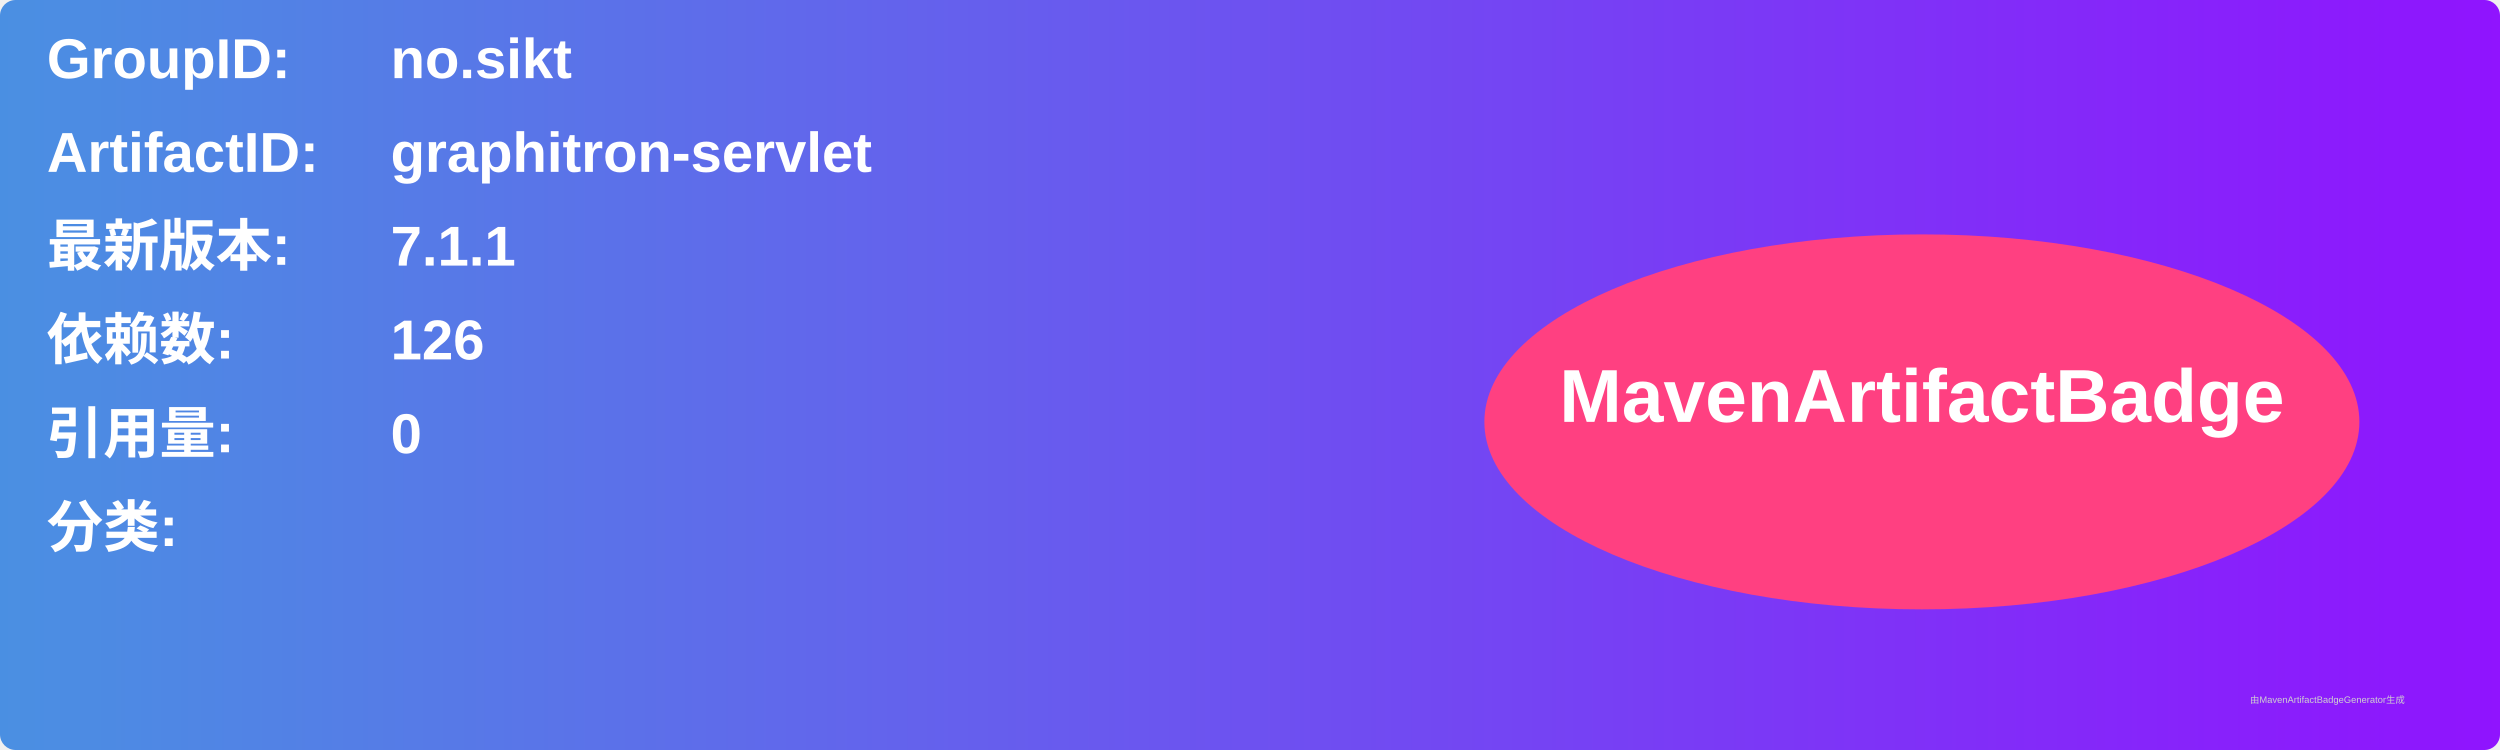
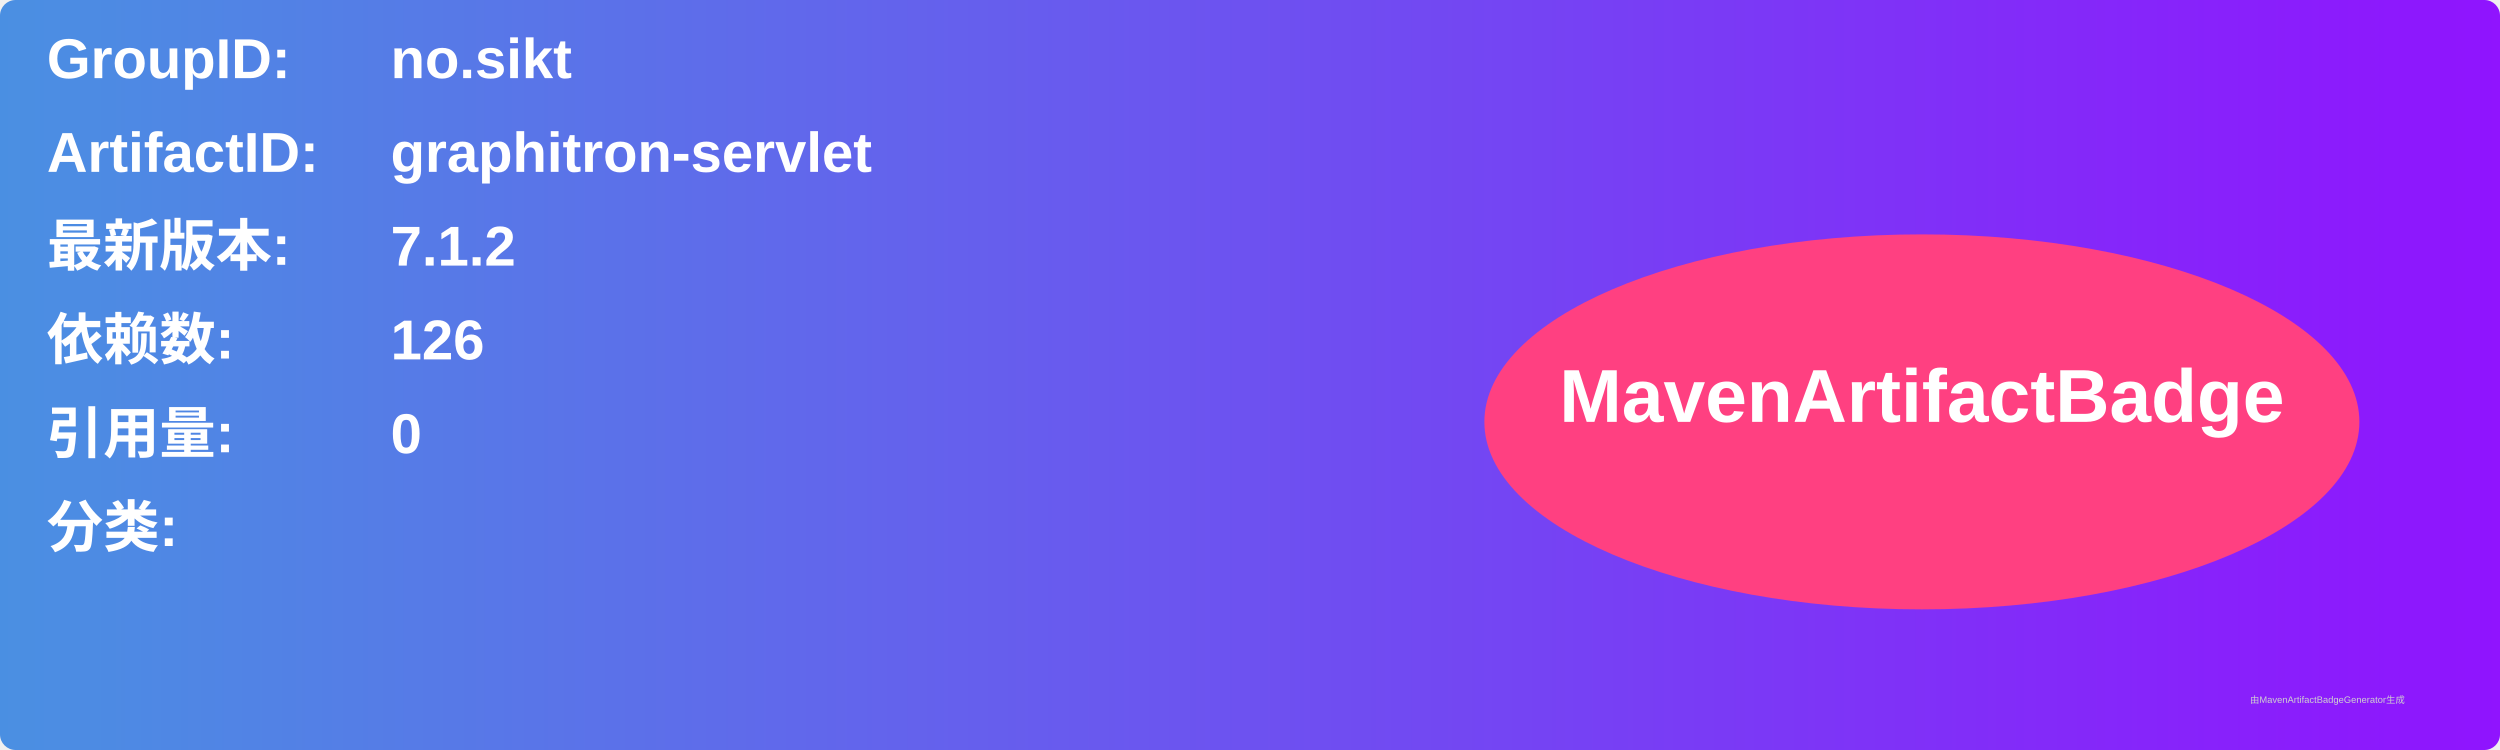
<svg xmlns="http://www.w3.org/2000/svg" width="800" height="240" viewBox="0 0 800 240">
  <linearGradient id="grad" x1="0%" y1="0%" x2="100%" y2="0%">
    <stop offset="0%" stop-color="#4a90e2" />
    <stop offset="100%" stop-color="#9013fe" />
  </linearGradient>
  <rect width="100%" height="100%" rx="5" ry="5" fill="url(#grad)" />
  <g transform="translate(15, 15)">
    <text x="0" y="10" font-family="Arial" font-size="18" fill="white" font-weight="bold" width="260">GroupID:</text>
    <text x="110" y="10" font-family="Arial" font-size="18" fill="white" font-weight="bold" width="460">no.sikt</text>
    <text x="0" y="40" font-family="Arial" font-size="18" fill="white" font-weight="bold" width="260">ArtifactID:</text>
    <text x="110" y="40" font-family="Arial" font-size="18" fill="white" font-weight="bold" width="460">graphitron-servlet</text>
    <text x="0" y="70" font-family="Arial" font-size="18" fill="white" font-weight="bold">最新版本:</text>
    <text x="110" y="70" font-family="Arial" font-size="18" fill="white" font-weight="bold">
-       <tspan font-weight="bold">7.1.1</tspan>
+       <tspan font-weight="bold">7.1.2</tspan>
    </text>
    <text x="0" y="100" font-family="Arial" font-size="18" fill="white" font-weight="bold">依赖数: </text>
    <text x="110" y="100" font-family="Arial" font-size="18" fill="white">
      <tspan font-weight="bold">126</tspan>
    </text>
    <text x="0" y="130" font-family="Arial" font-size="18" fill="white" font-weight="bold">引用量: </text>
    <text x="110" y="130" font-family="Arial" font-size="18" fill="white">
      <tspan font-weight="bold">0</tspan>
    </text>
    <text x="0" y="160" font-family="Arial" font-size="18" fill="white" font-weight="bold">分类:</text>
    <text x="10" y="190" font-family="Arial" font-size="10" fill="white">
      <tspan font-weight="bold" />
    </text>
    <ellipse cx="600" cy="120" rx="140" ry="60" fill="#ff4081" />
    <text x="600" y="120" text-anchor="middle" font-family="Arial" font-size="24" fill="white" font-weight="bold">MavenArtifactBadge</text>
  </g>
  <text x="720" y="225" font-family="Arial" font-size="3" fill="#d0d0d0">由MavenArtifactBadgeGenerator生成</text>
</svg>
